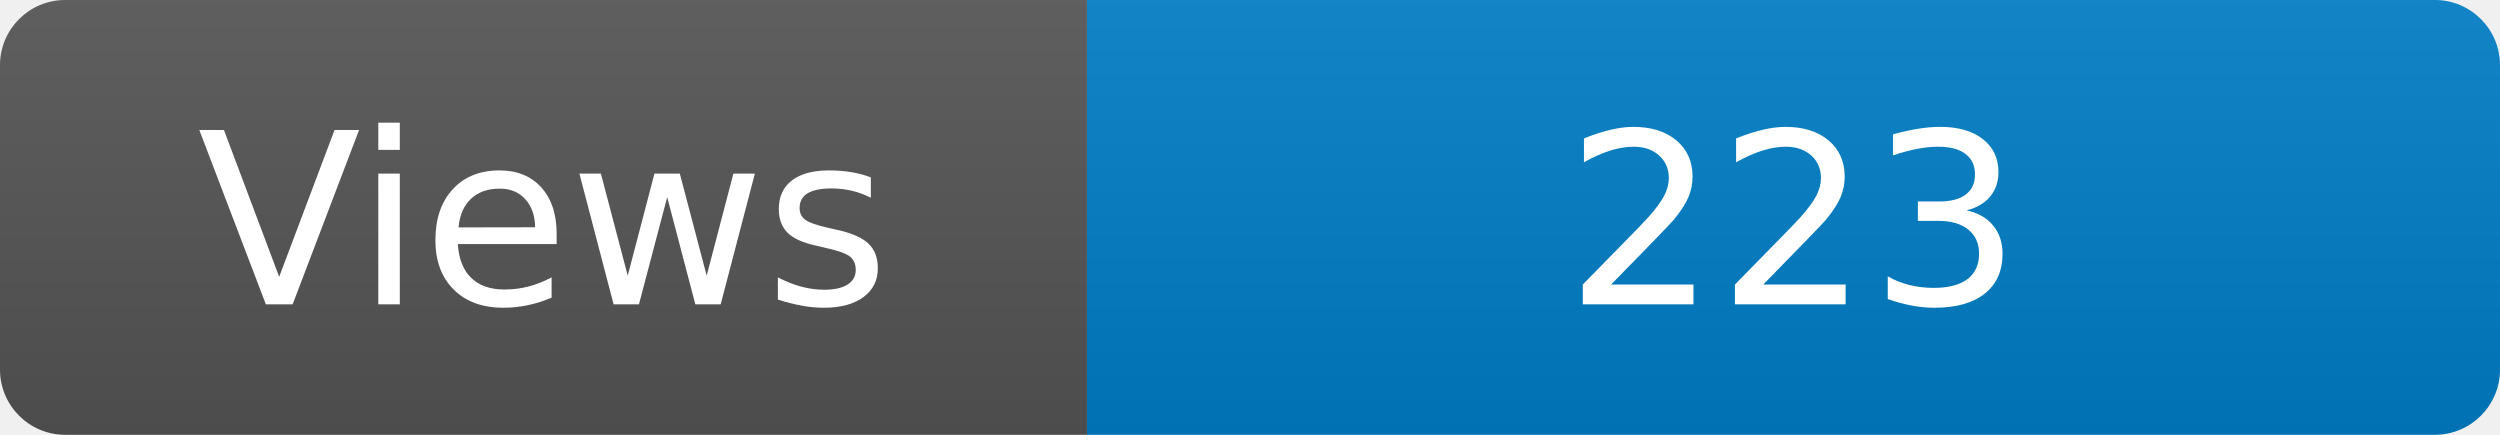
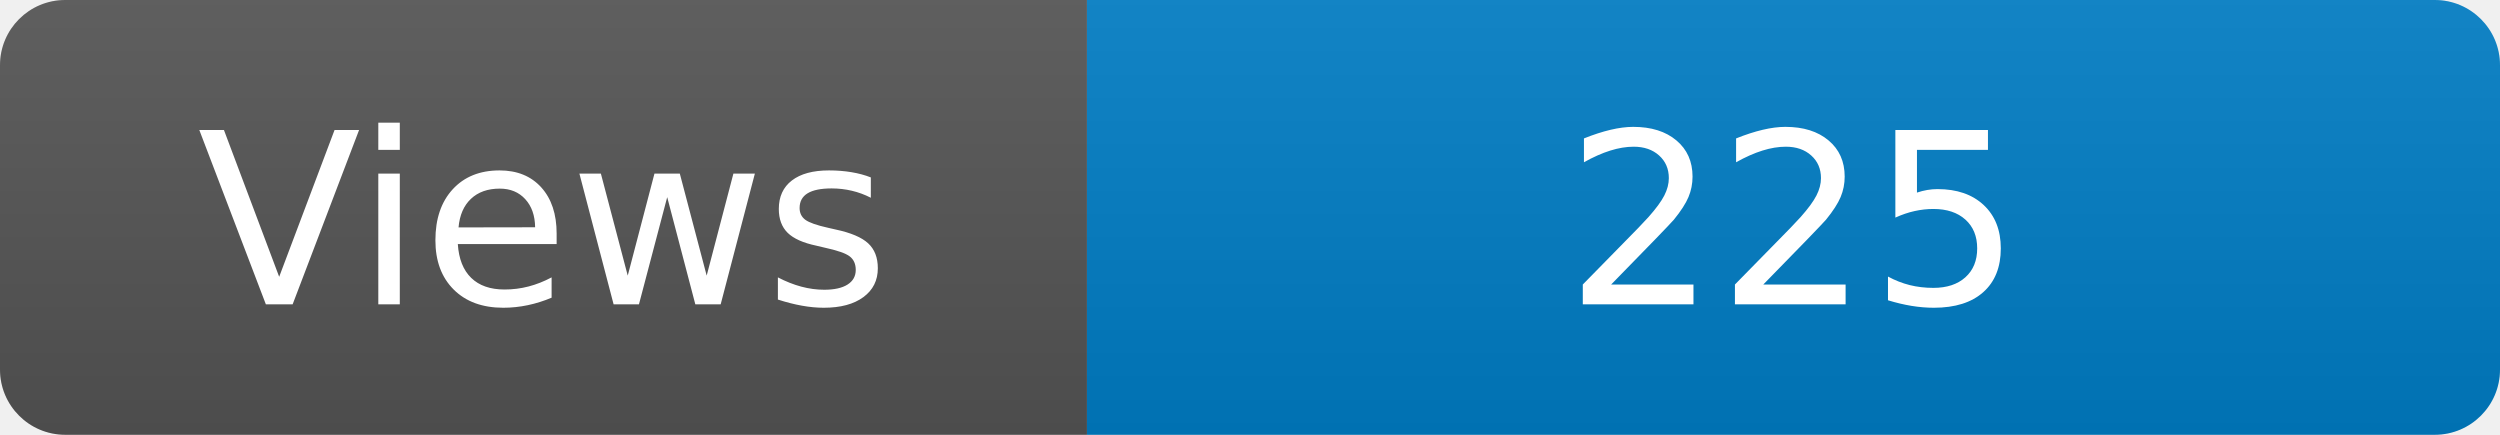
<svg xmlns="http://www.w3.org/2000/svg" width="115" height="20" role="img" aria-label="Maintained?: yes">
  <linearGradient id="s" x2="0" y2="100%">
    <stop offset="0" stop-color="#bbb" stop-opacity=".1" />
    <stop offset="1" stop-opacity=".1" />
  </linearGradient>
  <clipPath id="r">
    <rect width="115" height="20" rx="3" fill="#fff" />
  </clipPath>
  <g clip-path="url(#r)">
    <rect width="50" height="20" fill="#555" />
    <rect x="50" width="160" height="20" fill="#007ec6" />
    <rect width="115" height="20" fill="url(#s)" />
  </g>
  <g fill="#fff" text-anchor="middle" font-family="Verdana,Geneva,DejaVu Sans,sans-serif" font-size="110">
    <text x="250" y="140" transform="scale(.1)" fill="#fff">Views</text>
-     <text x="825" y="140" transform="scale(.1)" fill="#fff">223</text>
+     <text x="825" y="140" transform="scale(.1)" fill="#fff">225</text>
  </g>
</svg>
